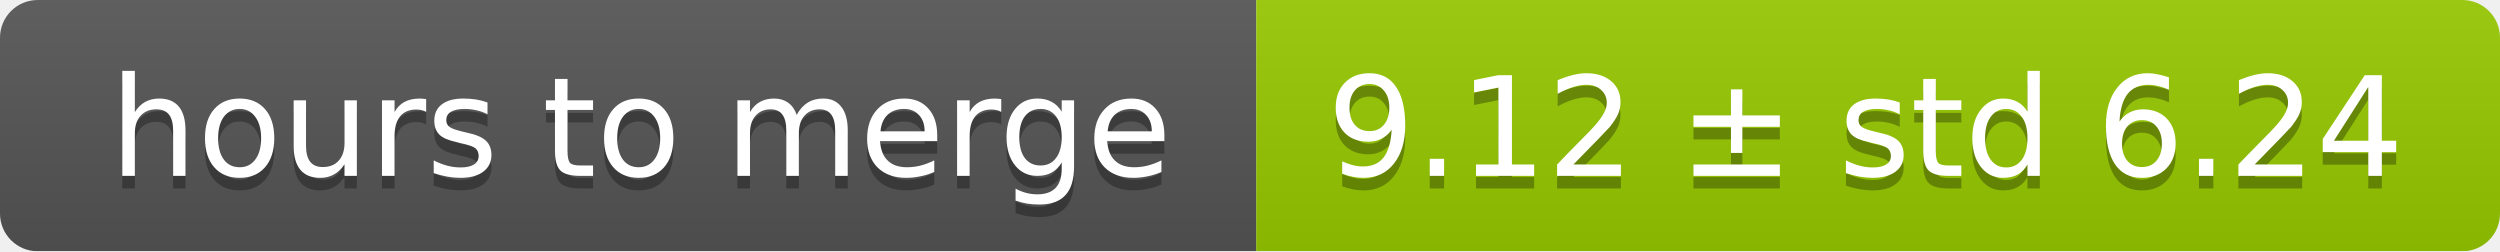
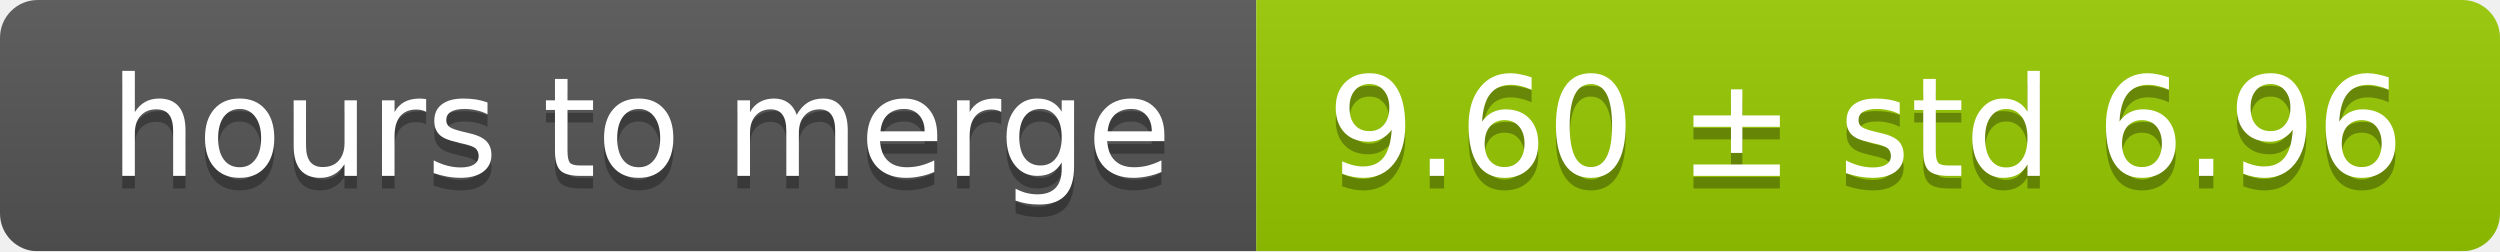
<svg xmlns="http://www.w3.org/2000/svg" width="199" height="20">
  <linearGradient id="smooth" x2="0" y2="100%">
    <stop offset="0" stop-color="#bbb" stop-opacity=".1" />
    <stop offset="1" stop-opacity=".1" />
  </linearGradient>
  <mask id="round">
    <rect width="199" height="20" rx="3" fill="#fff" />
  </mask>
  <g mask="url(#round)">
    <rect width="100" height="20" fill="#555" />
    <rect x="100" width="99" height="20" fill="#97ca00" />
    <rect width="199" height="20" fill="url(#smooth)" />
  </g>
  <g fill="#fff" text-anchor="middle" font-family="DejaVu Sans,Verdana,Geneva,sans-serif" font-size="11">
    <text x="51" y="15" fill="#010101" fill-opacity=".3">hours to merge</text>
    <text x="51" y="14">hours to merge</text>
-     <text x="148.5" y="15" fill="#010101" fill-opacity=".3">9.12 ± std 6.24</text>
-     <text x="148.5" y="14">9.12 ± std 6.24</text>
+     <text x="148.5" y="15" fill="#010101" fill-opacity=".3">9.60 ± std 6.96</text>
+     <text x="148.5" y="14">9.60 ± std 6.96</text>
  </g>
</svg>
